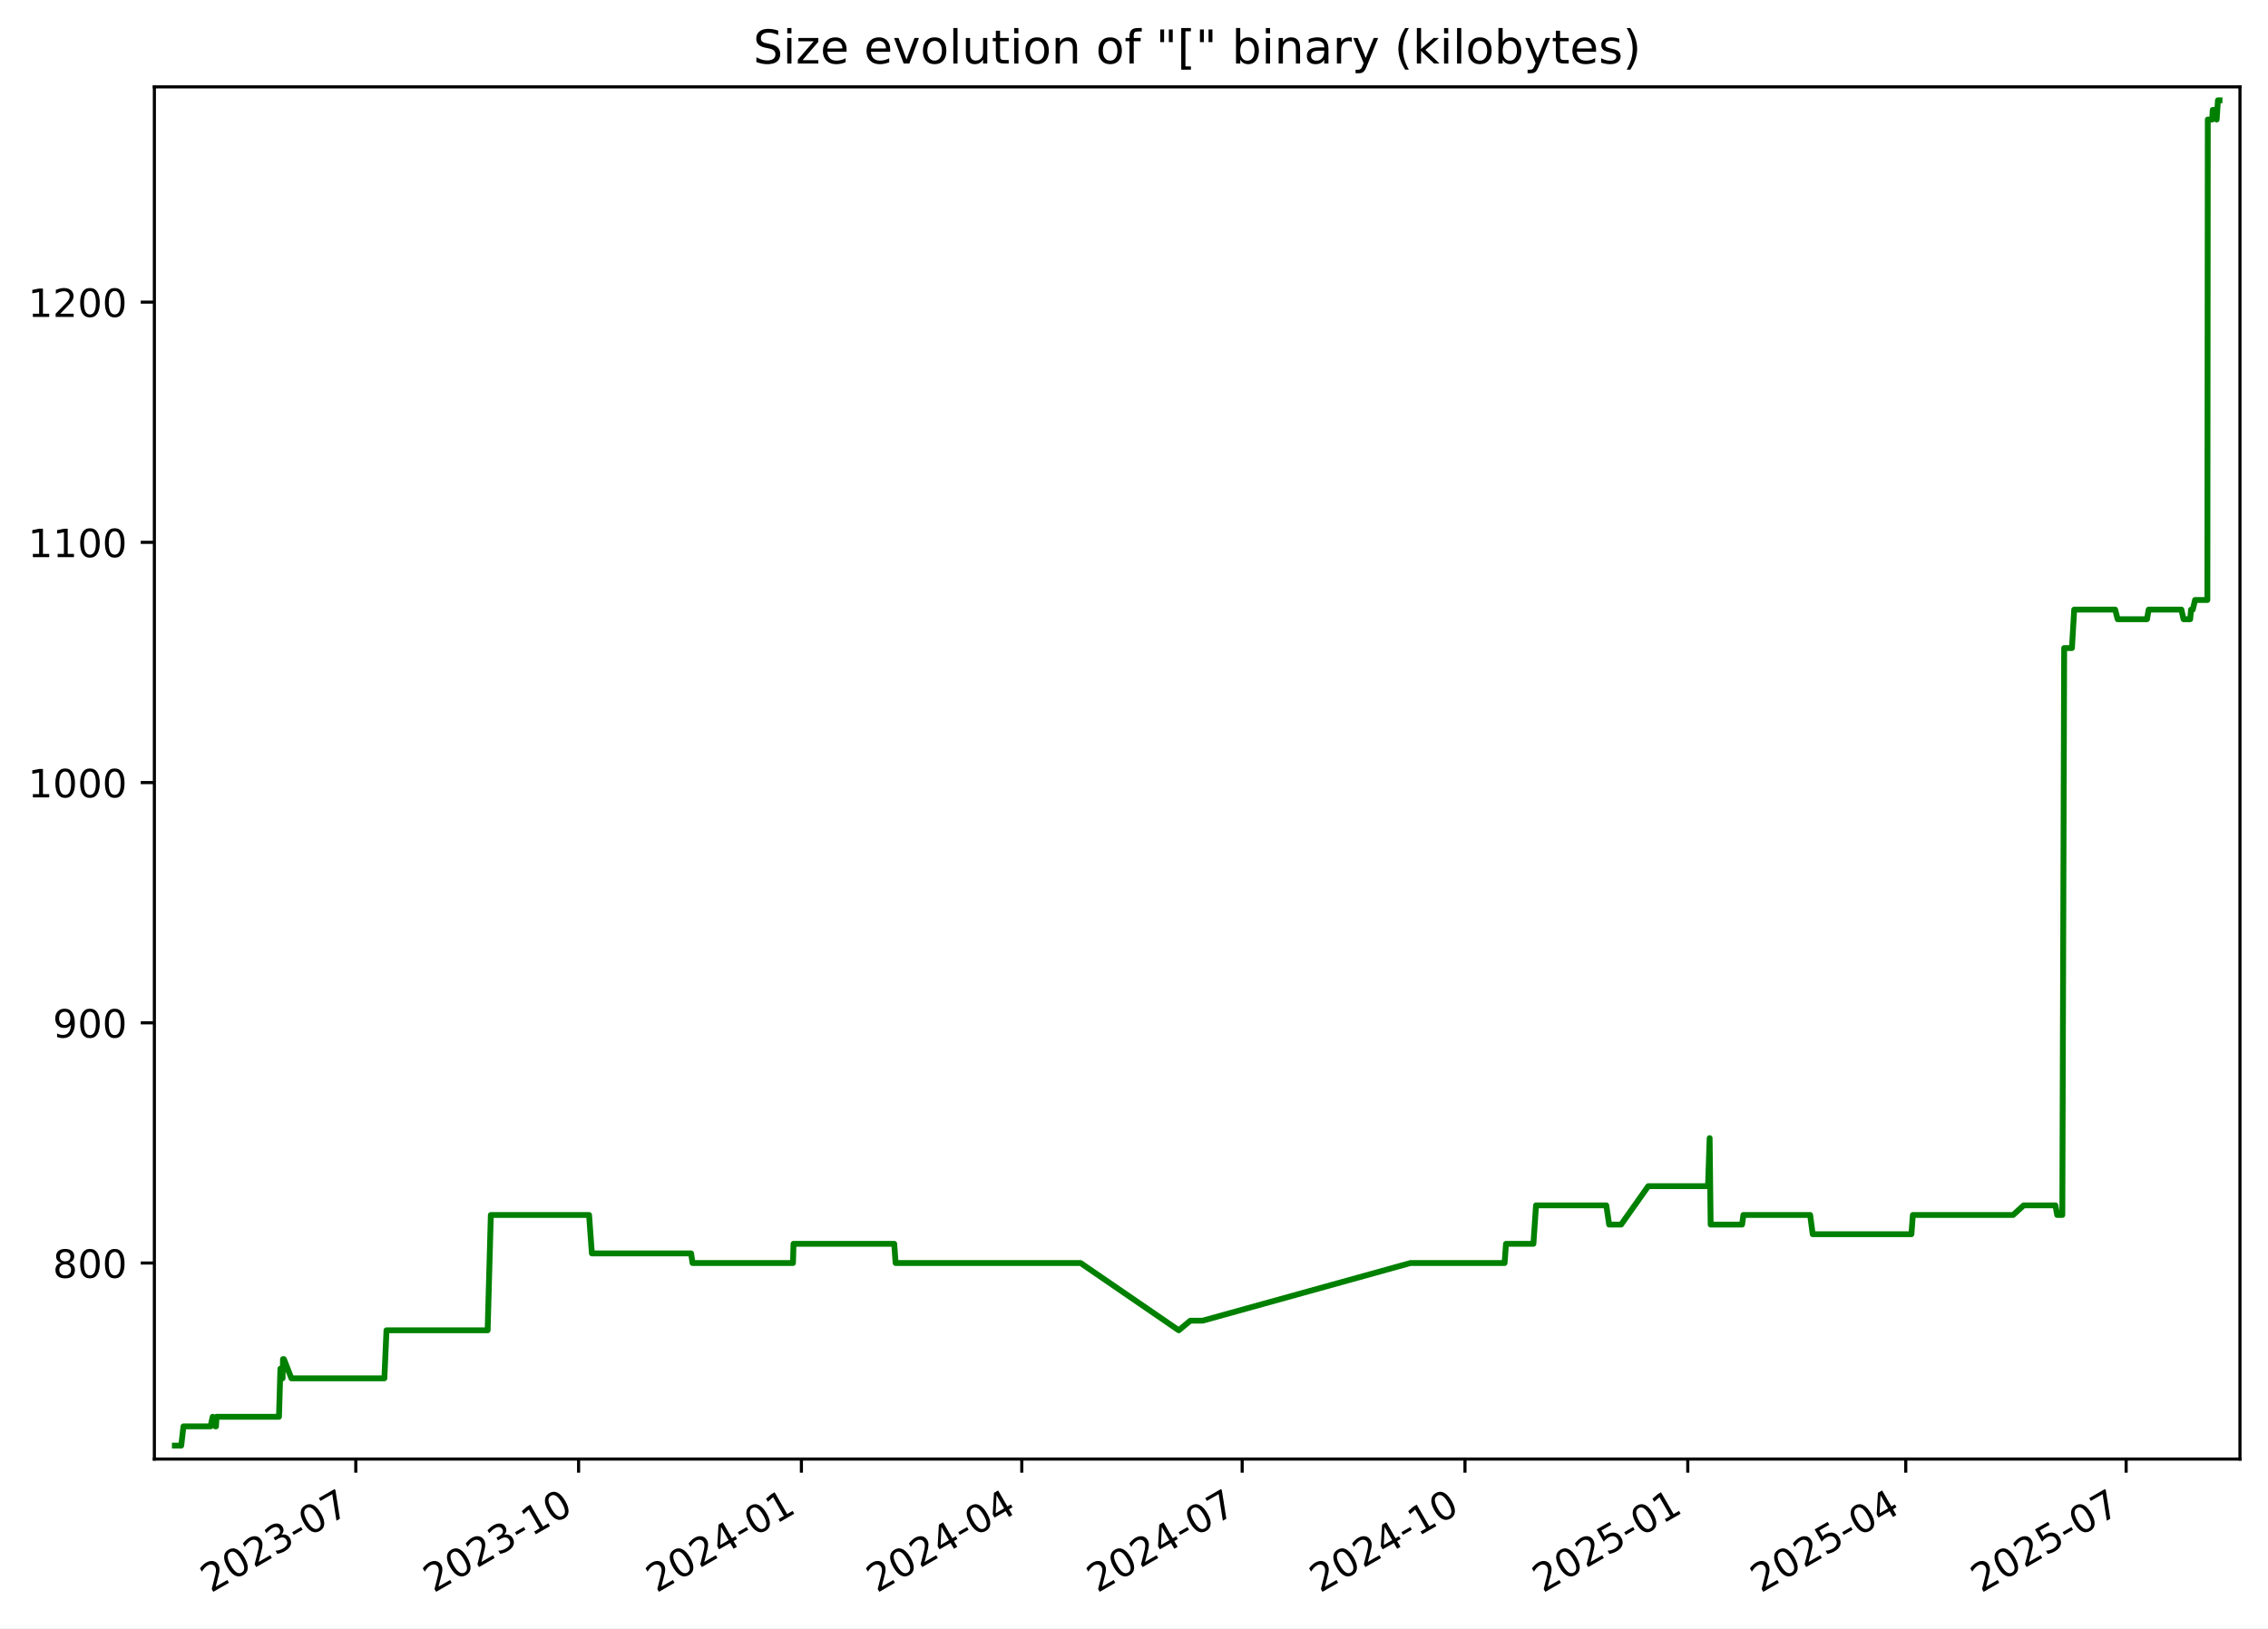
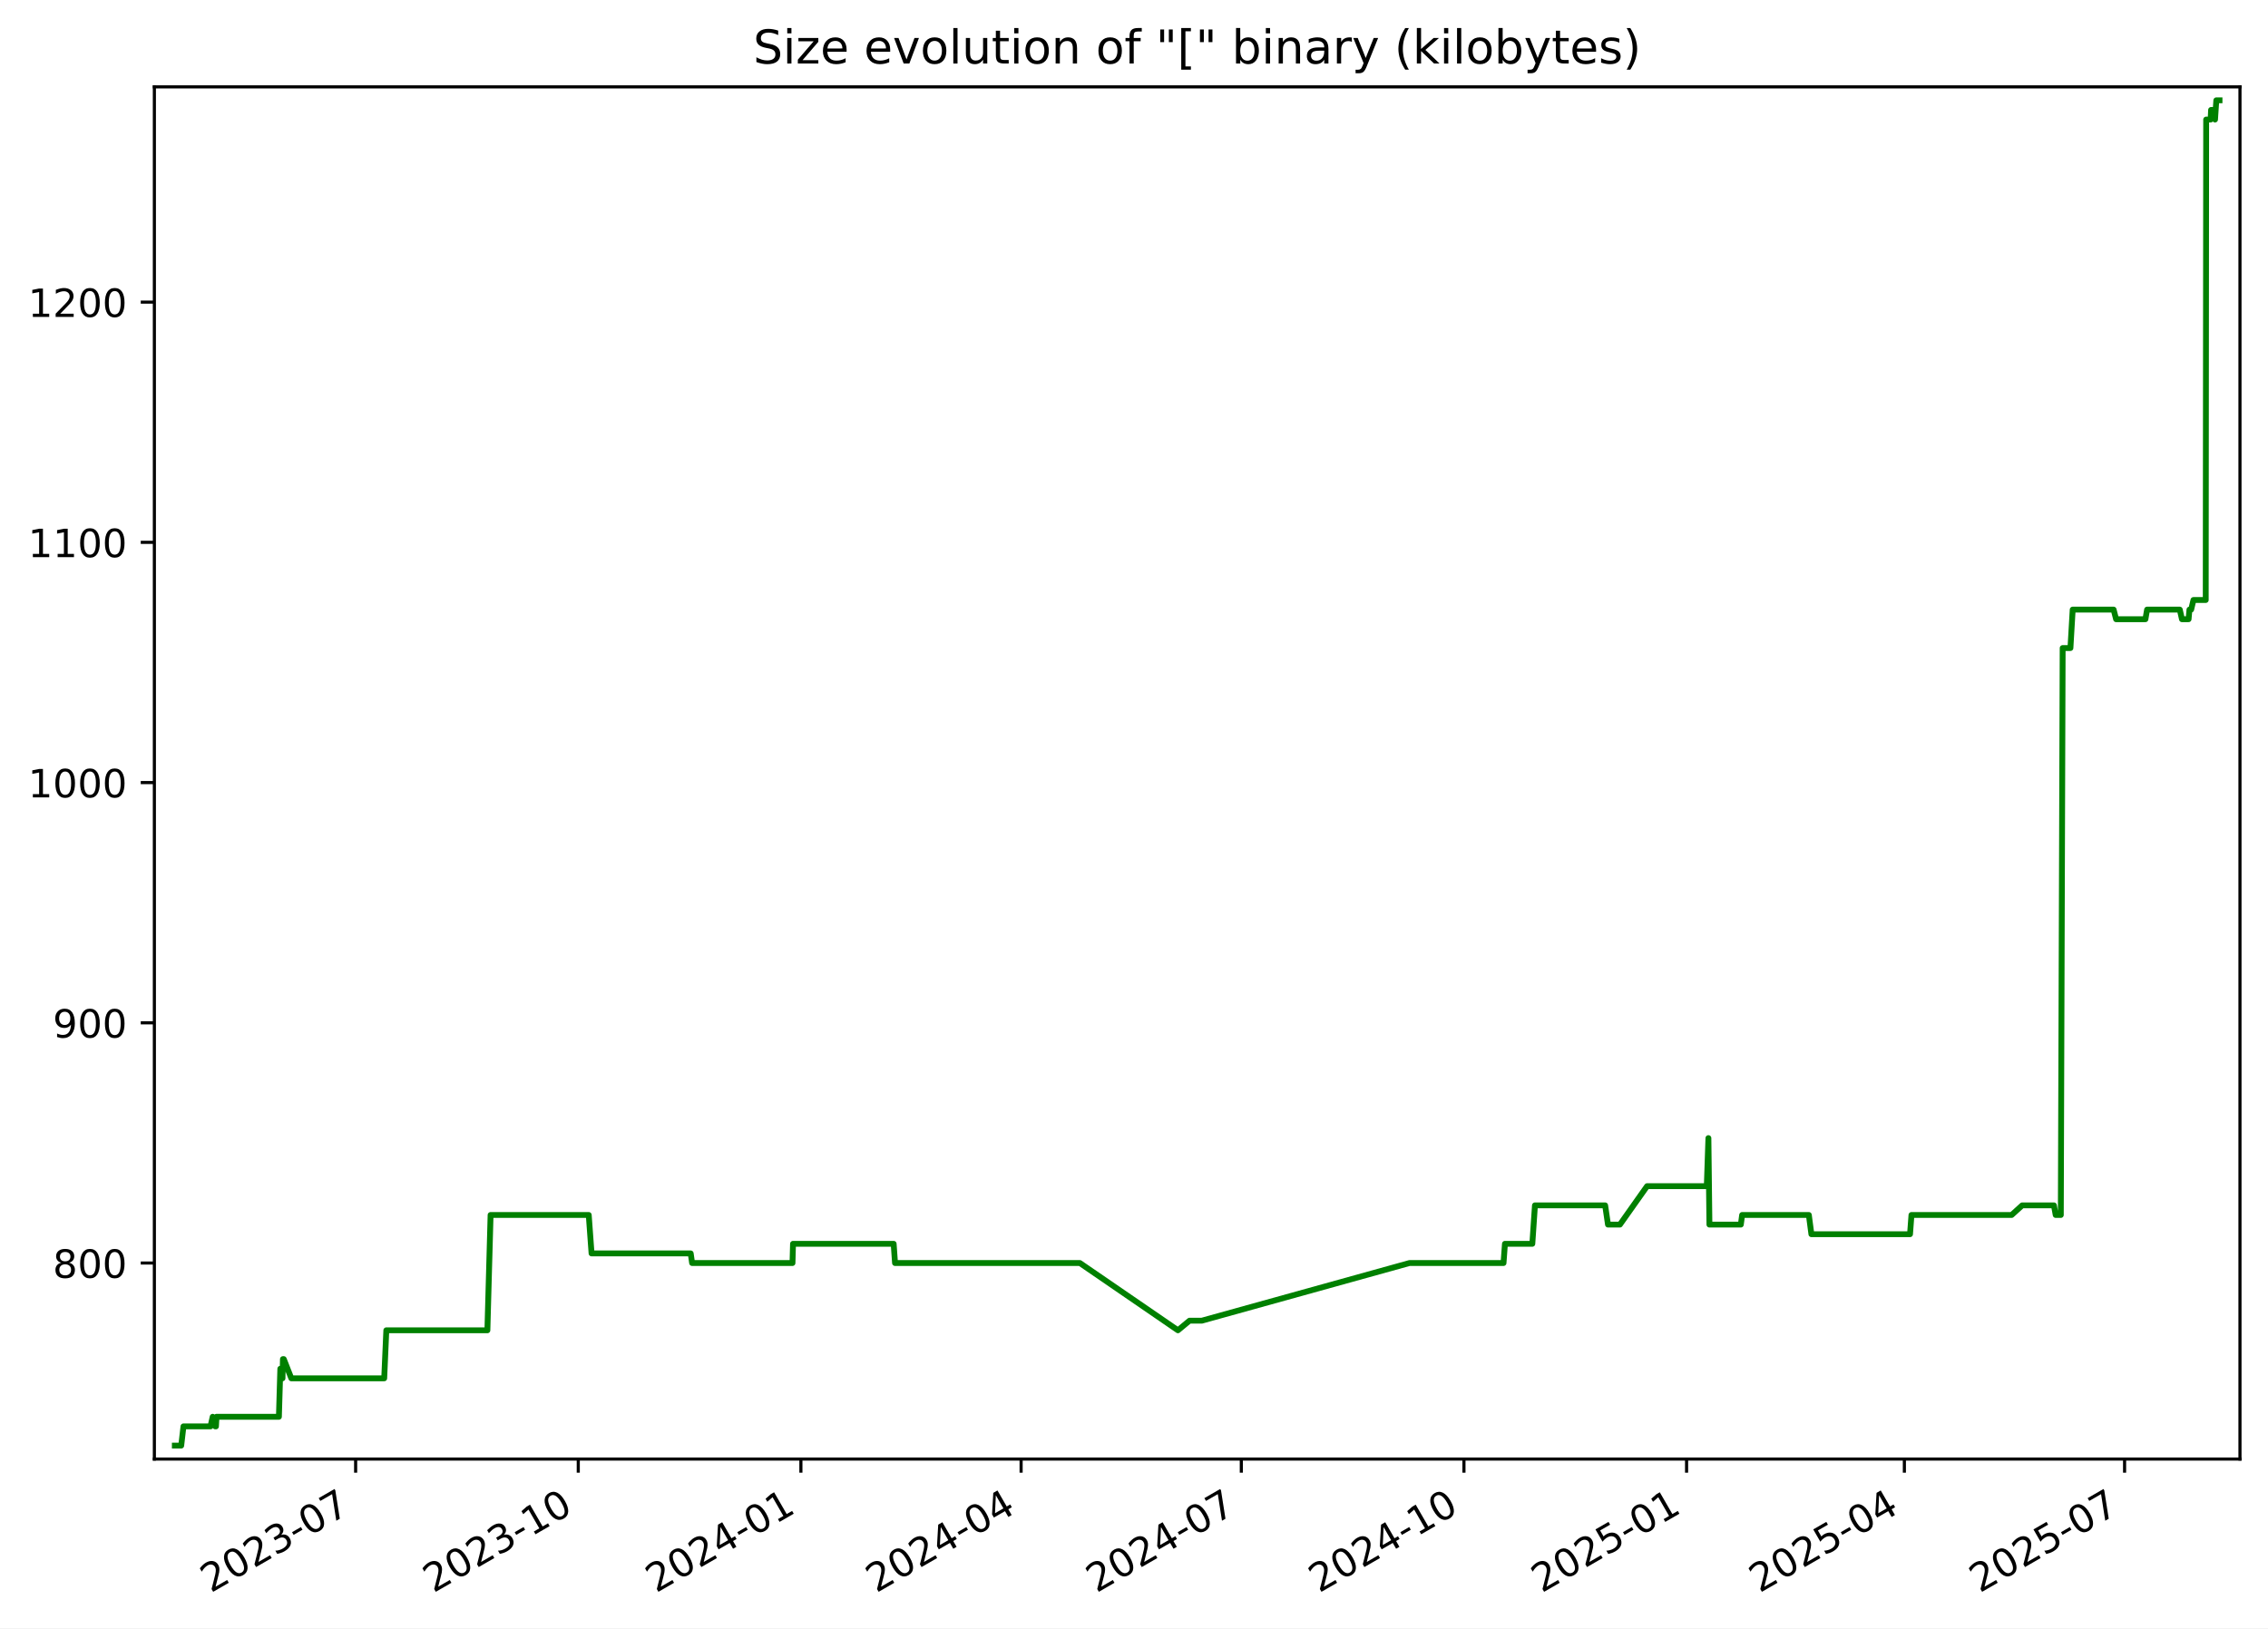
<svg xmlns="http://www.w3.org/2000/svg" xmlns:xlink="http://www.w3.org/1999/xlink" width="582.53pt" height="418.303pt" viewBox="0 0 582.53 418.303" version="1.1">
  <defs>
    <style type="text/css">*{stroke-linejoin: round; stroke-linecap: butt}</style>
  </defs>
  <g id="figure_1">
    <g id="patch_1">
      <path d="M -0 418.303  L 582.53 418.303  L 582.53 0  L -0 0  z " style="fill: #ffffff" />
    </g>
    <g id="axes_1">
      <g id="patch_2">
        <path d="M 39.65 374.83  L 575.33 374.83  L 575.33 22.318  L 39.65 22.318  z " style="fill: #ffffff" />
      </g>
      <g id="matplotlib.axis_1">
        <g id="xtick_1">
          <g id="line2d_1">
            <defs>
-               <path id="ma4e6aa9e94" d="M 0 0  L 0 3.5  " style="stroke: #000000; stroke-width: 0.8" />
+               <path id="m3829c52423" d="M 0 0  L 0 3.5  " style="stroke: #000000; stroke-width: 0.8" />
            </defs>
            <g>
-               <use xlink:href="#ma4e6aa9e94" x="91.381" y="374.83" style="stroke: #000000; stroke-width: 0.8" />
+               <use xlink:href="#m3829c52423" x="91.344" y="374.83" style="stroke: #000000; stroke-width: 0.8" />
            </g>
          </g>
          <g id="text_1">
-             <g transform="translate(54.1563 409.302) rotate(-30) scale(0.1 -0.1)">
+             <g transform="translate(54.11913 409.302) rotate(-30) scale(0.1 -0.1)">
              <defs>
                <path id="DejaVuSans-32" d="M 1228 531  L 3431 531  L 3431 0  L 469 0  L 469 531  Q 828 903 1448 1529  Q 2069 2156 2228 2338  Q 2531 2678 2651 2914  Q 2772 3150 2772 3378  Q 2772 3750 2511 3984  Q 2250 4219 1831 4219  Q 1534 4219 1204 4116  Q 875 4013 500 3803  L 500 4441  Q 881 4594 1212 4672  Q 1544 4750 1819 4750  Q 2544 4750 2975 4387  Q 3406 4025 3406 3419  Q 3406 3131 3298 2873  Q 3191 2616 2906 2266  Q 2828 2175 2409 1742  Q 1991 1309 1228 531  z " transform="scale(0.015625)" />
                <path id="DejaVuSans-30" d="M 2034 4250  Q 1547 4250 1301 3770  Q 1056 3291 1056 2328  Q 1056 1369 1301 889  Q 1547 409 2034 409  Q 2525 409 2770 889  Q 3016 1369 3016 2328  Q 3016 3291 2770 3770  Q 2525 4250 2034 4250  z M 2034 4750  Q 2819 4750 3233 4129  Q 3647 3509 3647 2328  Q 3647 1150 3233 529  Q 2819 -91 2034 -91  Q 1250 -91 836 529  Q 422 1150 422 2328  Q 422 3509 836 4129  Q 1250 4750 2034 4750  z " transform="scale(0.015625)" />
                <path id="DejaVuSans-33" d="M 2597 2516  Q 3050 2419 3304 2112  Q 3559 1806 3559 1356  Q 3559 666 3084 287  Q 2609 -91 1734 -91  Q 1441 -91 1130 -33  Q 819 25 488 141  L 488 750  Q 750 597 1062 519  Q 1375 441 1716 441  Q 2309 441 2620 675  Q 2931 909 2931 1356  Q 2931 1769 2642 2001  Q 2353 2234 1838 2234  L 1294 2234  L 1294 2753  L 1863 2753  Q 2328 2753 2575 2939  Q 2822 3125 2822 3475  Q 2822 3834 2567 4026  Q 2313 4219 1838 4219  Q 1578 4219 1281 4162  Q 984 4106 628 3988  L 628 4550  Q 988 4650 1302 4700  Q 1616 4750 1894 4750  Q 2613 4750 3031 4423  Q 3450 4097 3450 3541  Q 3450 3153 3228 2886  Q 3006 2619 2597 2516  z " transform="scale(0.015625)" />
                <path id="DejaVuSans-2d" d="M 313 2009  L 1997 2009  L 1997 1497  L 313 1497  L 313 2009  z " transform="scale(0.015625)" />
                <path id="DejaVuSans-37" d="M 525 4666  L 3525 4666  L 3525 4397  L 1831 0  L 1172 0  L 2766 4134  L 525 4134  L 525 4666  z " transform="scale(0.015625)" />
              </defs>
              <use xlink:href="#DejaVuSans-32" />
              <use xlink:href="#DejaVuSans-30" x="63.623" />
              <use xlink:href="#DejaVuSans-32" x="127.246" />
              <use xlink:href="#DejaVuSans-33" x="190.869" />
              <use xlink:href="#DejaVuSans-2d" x="254.492" />
              <use xlink:href="#DejaVuSans-30" x="290.576" />
              <use xlink:href="#DejaVuSans-37" x="354.199" />
            </g>
          </g>
        </g>
        <g id="xtick_2">
          <g id="line2d_2">
            <g>
-               <use xlink:href="#ma4e6aa9e94" x="148.609" y="374.83" style="stroke: #000000; stroke-width: 0.8" />
+               <use xlink:href="#m3829c52423" x="148.526" y="374.83" style="stroke: #000000; stroke-width: 0.8" />
            </g>
          </g>
          <g id="text_2">
-             <g transform="translate(111.3842 409.302) rotate(-30) scale(0.1 -0.1)">
+             <g transform="translate(111.3012 409.302) rotate(-30) scale(0.1 -0.1)">
              <defs>
                <path id="DejaVuSans-31" d="M 794 531  L 1825 531  L 1825 4091  L 703 3866  L 703 4441  L 1819 4666  L 2450 4666  L 2450 531  L 3481 531  L 3481 0  L 794 0  L 794 531  z " transform="scale(0.015625)" />
              </defs>
              <use xlink:href="#DejaVuSans-32" />
              <use xlink:href="#DejaVuSans-30" x="63.623" />
              <use xlink:href="#DejaVuSans-32" x="127.246" />
              <use xlink:href="#DejaVuSans-33" x="190.869" />
              <use xlink:href="#DejaVuSans-2d" x="254.492" />
              <use xlink:href="#DejaVuSans-31" x="290.576" />
              <use xlink:href="#DejaVuSans-30" x="354.199" />
            </g>
          </g>
        </g>
        <g id="xtick_3">
          <g id="line2d_3">
            <g>
-               <use xlink:href="#ma4e6aa9e94" x="205.837" y="374.83" style="stroke: #000000; stroke-width: 0.8" />
+               <use xlink:href="#m3829c52423" x="205.708" y="374.83" style="stroke: #000000; stroke-width: 0.8" />
            </g>
          </g>
          <g id="text_3">
-             <g transform="translate(168.6121 409.302) rotate(-30) scale(0.1 -0.1)">
+             <g transform="translate(168.4834 409.302) rotate(-30) scale(0.1 -0.1)">
              <defs>
                <path id="DejaVuSans-34" d="M 2419 4116  L 825 1625  L 2419 1625  L 2419 4116  z M 2253 4666  L 3047 4666  L 3047 1625  L 3713 1625  L 3713 1100  L 3047 1100  L 3047 0  L 2419 0  L 2419 1100  L 313 1100  L 313 1709  L 2253 4666  z " transform="scale(0.015625)" />
              </defs>
              <use xlink:href="#DejaVuSans-32" />
              <use xlink:href="#DejaVuSans-30" x="63.623" />
              <use xlink:href="#DejaVuSans-32" x="127.246" />
              <use xlink:href="#DejaVuSans-34" x="190.869" />
              <use xlink:href="#DejaVuSans-2d" x="254.492" />
              <use xlink:href="#DejaVuSans-30" x="290.576" />
              <use xlink:href="#DejaVuSans-31" x="354.199" />
            </g>
          </g>
        </g>
        <g id="xtick_4">
          <g id="line2d_4">
            <g>
-               <use xlink:href="#ma4e6aa9e94" x="262.443" y="374.83" style="stroke: #000000; stroke-width: 0.8" />
+               <use xlink:href="#m3829c52423" x="262.269" y="374.83" style="stroke: #000000; stroke-width: 0.8" />
            </g>
          </g>
          <g id="text_4">
-             <g transform="translate(225.2179 409.302) rotate(-30) scale(0.1 -0.1)">
+             <g transform="translate(225.0439 409.302) rotate(-30) scale(0.1 -0.1)">
              <use xlink:href="#DejaVuSans-32" />
              <use xlink:href="#DejaVuSans-30" x="63.623" />
              <use xlink:href="#DejaVuSans-32" x="127.246" />
              <use xlink:href="#DejaVuSans-34" x="190.869" />
              <use xlink:href="#DejaVuSans-2d" x="254.492" />
              <use xlink:href="#DejaVuSans-30" x="290.576" />
              <use xlink:href="#DejaVuSans-34" x="354.199" />
            </g>
          </g>
        </g>
        <g id="xtick_5">
          <g id="line2d_5">
            <g>
-               <use xlink:href="#ma4e6aa9e94" x="319.049" y="374.83" style="stroke: #000000; stroke-width: 0.8" />
+               <use xlink:href="#m3829c52423" x="318.829" y="374.83" style="stroke: #000000; stroke-width: 0.8" />
            </g>
          </g>
          <g id="text_5">
-             <g transform="translate(281.8238 409.302) rotate(-30) scale(0.1 -0.1)">
+             <g transform="translate(281.6045 409.302) rotate(-30) scale(0.1 -0.1)">
              <use xlink:href="#DejaVuSans-32" />
              <use xlink:href="#DejaVuSans-30" x="63.623" />
              <use xlink:href="#DejaVuSans-32" x="127.246" />
              <use xlink:href="#DejaVuSans-34" x="190.869" />
              <use xlink:href="#DejaVuSans-2d" x="254.492" />
              <use xlink:href="#DejaVuSans-30" x="290.576" />
              <use xlink:href="#DejaVuSans-37" x="354.199" />
            </g>
          </g>
        </g>
        <g id="xtick_6">
          <g id="line2d_6">
            <g>
-               <use xlink:href="#ma4e6aa9e94" x="376.276" y="374.83" style="stroke: #000000; stroke-width: 0.8" />
+               <use xlink:href="#m3829c52423" x="376.011" y="374.83" style="stroke: #000000; stroke-width: 0.8" />
            </g>
          </g>
          <g id="text_6">
-             <g transform="translate(339.0517 409.302) rotate(-30) scale(0.1 -0.1)">
+             <g transform="translate(338.7866 409.302) rotate(-30) scale(0.1 -0.1)">
              <use xlink:href="#DejaVuSans-32" />
              <use xlink:href="#DejaVuSans-30" x="63.623" />
              <use xlink:href="#DejaVuSans-32" x="127.246" />
              <use xlink:href="#DejaVuSans-34" x="190.869" />
              <use xlink:href="#DejaVuSans-2d" x="254.492" />
              <use xlink:href="#DejaVuSans-31" x="290.576" />
              <use xlink:href="#DejaVuSans-30" x="354.199" />
            </g>
          </g>
        </g>
        <g id="xtick_7">
          <g id="line2d_7">
            <g>
-               <use xlink:href="#ma4e6aa9e94" x="433.504" y="374.83" style="stroke: #000000; stroke-width: 0.8" />
+               <use xlink:href="#m3829c52423" x="433.194" y="374.83" style="stroke: #000000; stroke-width: 0.8" />
            </g>
          </g>
          <g id="text_7">
-             <g transform="translate(396.2796 409.302) rotate(-30) scale(0.1 -0.1)">
+             <g transform="translate(395.9687 409.302) rotate(-30) scale(0.1 -0.1)">
              <defs>
                <path id="DejaVuSans-35" d="M 691 4666  L 3169 4666  L 3169 4134  L 1269 4134  L 1269 2991  Q 1406 3038 1543 3061  Q 1681 3084 1819 3084  Q 2600 3084 3056 2656  Q 3513 2228 3513 1497  Q 3513 744 3044 326  Q 2575 -91 1722 -91  Q 1428 -91 1123 -41  Q 819 9 494 109  L 494 744  Q 775 591 1075 516  Q 1375 441 1709 441  Q 2250 441 2565 725  Q 2881 1009 2881 1497  Q 2881 1984 2565 2268  Q 2250 2553 1709 2553  Q 1456 2553 1204 2497  Q 953 2441 691 2322  L 691 4666  z " transform="scale(0.015625)" />
              </defs>
              <use xlink:href="#DejaVuSans-32" />
              <use xlink:href="#DejaVuSans-30" x="63.623" />
              <use xlink:href="#DejaVuSans-32" x="127.246" />
              <use xlink:href="#DejaVuSans-35" x="190.869" />
              <use xlink:href="#DejaVuSans-2d" x="254.492" />
              <use xlink:href="#DejaVuSans-30" x="290.576" />
              <use xlink:href="#DejaVuSans-31" x="354.199" />
            </g>
          </g>
        </g>
        <g id="xtick_8">
          <g id="line2d_8">
            <g>
-               <use xlink:href="#ma4e6aa9e94" x="489.488" y="374.83" style="stroke: #000000; stroke-width: 0.8" />
+               <use xlink:href="#m3829c52423" x="489.133" y="374.83" style="stroke: #000000; stroke-width: 0.8" />
            </g>
          </g>
          <g id="text_8">
-             <g transform="translate(452.2634 409.302) rotate(-30) scale(0.1 -0.1)">
+             <g transform="translate(451.9078 409.302) rotate(-30) scale(0.1 -0.1)">
              <use xlink:href="#DejaVuSans-32" />
              <use xlink:href="#DejaVuSans-30" x="63.623" />
              <use xlink:href="#DejaVuSans-32" x="127.246" />
              <use xlink:href="#DejaVuSans-35" x="190.869" />
              <use xlink:href="#DejaVuSans-2d" x="254.492" />
              <use xlink:href="#DejaVuSans-30" x="290.576" />
              <use xlink:href="#DejaVuSans-34" x="354.199" />
            </g>
          </g>
        </g>
        <g id="xtick_9">
          <g id="line2d_9">
            <g>
-               <use xlink:href="#ma4e6aa9e94" x="546.094" y="374.83" style="stroke: #000000; stroke-width: 0.8" />
+               <use xlink:href="#m3829c52423" x="545.693" y="374.83" style="stroke: #000000; stroke-width: 0.8" />
            </g>
          </g>
          <g id="text_9">
-             <g transform="translate(508.8692 409.302) rotate(-30) scale(0.1 -0.1)">
+             <g transform="translate(508.4683 409.302) rotate(-30) scale(0.1 -0.1)">
              <use xlink:href="#DejaVuSans-32" />
              <use xlink:href="#DejaVuSans-30" x="63.623" />
              <use xlink:href="#DejaVuSans-32" x="127.246" />
              <use xlink:href="#DejaVuSans-35" x="190.869" />
              <use xlink:href="#DejaVuSans-2d" x="254.492" />
              <use xlink:href="#DejaVuSans-30" x="290.576" />
              <use xlink:href="#DejaVuSans-37" x="354.199" />
            </g>
          </g>
        </g>
      </g>
      <g id="matplotlib.axis_2">
        <g id="ytick_1">
          <g id="line2d_10">
            <defs>
-               <path id="mae552169a6" d="M 0 0  L -3.5 0  " style="stroke: #000000; stroke-width: 0.8" />
+               <path id="m55aab3636f" d="M 0 0  L -3.5 0  " style="stroke: #000000; stroke-width: 0.8" />
            </defs>
            <g>
-               <use xlink:href="#mae552169a6" x="39.65" y="324.471" style="stroke: #000000; stroke-width: 0.8" />
+               <use xlink:href="#m55aab3636f" x="39.65" y="324.471" style="stroke: #000000; stroke-width: 0.8" />
            </g>
          </g>
          <g id="text_10">
            <g transform="translate(13.5625 328.2705) scale(0.1 -0.1)">
              <defs>
                <path id="DejaVuSans-38" d="M 2034 2216  Q 1584 2216 1326 1975  Q 1069 1734 1069 1313  Q 1069 891 1326 650  Q 1584 409 2034 409  Q 2484 409 2743 651  Q 3003 894 3003 1313  Q 3003 1734 2745 1975  Q 2488 2216 2034 2216  z M 1403 2484  Q 997 2584 770 2862  Q 544 3141 544 3541  Q 544 4100 942 4425  Q 1341 4750 2034 4750  Q 2731 4750 3128 4425  Q 3525 4100 3525 3541  Q 3525 3141 3298 2862  Q 3072 2584 2669 2484  Q 3125 2378 3379 2068  Q 3634 1759 3634 1313  Q 3634 634 3220 271  Q 2806 -91 2034 -91  Q 1263 -91 848 271  Q 434 634 434 1313  Q 434 1759 690 2068  Q 947 2378 1403 2484  z M 1172 3481  Q 1172 3119 1398 2916  Q 1625 2713 2034 2713  Q 2441 2713 2670 2916  Q 2900 3119 2900 3481  Q 2900 3844 2670 4047  Q 2441 4250 2034 4250  Q 1625 4250 1398 4047  Q 1172 3844 1172 3481  z " transform="scale(0.015625)" />
              </defs>
              <use xlink:href="#DejaVuSans-38" />
              <use xlink:href="#DejaVuSans-30" x="63.623" />
              <use xlink:href="#DejaVuSans-30" x="127.246" />
            </g>
          </g>
        </g>
        <g id="ytick_2">
          <g id="line2d_11">
            <g>
-               <use xlink:href="#mae552169a6" x="39.65" y="262.757" style="stroke: #000000; stroke-width: 0.8" />
+               <use xlink:href="#m55aab3636f" x="39.65" y="262.757" style="stroke: #000000; stroke-width: 0.8" />
            </g>
          </g>
          <g id="text_11">
            <g transform="translate(13.5625 266.5562) scale(0.1 -0.1)">
              <defs>
                <path id="DejaVuSans-39" d="M 703 97  L 703 672  Q 941 559 1184 500  Q 1428 441 1663 441  Q 2288 441 2617 861  Q 2947 1281 2994 2138  Q 2813 1869 2534 1725  Q 2256 1581 1919 1581  Q 1219 1581 811 2004  Q 403 2428 403 3163  Q 403 3881 828 4315  Q 1253 4750 1959 4750  Q 2769 4750 3195 4129  Q 3622 3509 3622 2328  Q 3622 1225 3098 567  Q 2575 -91 1691 -91  Q 1453 -91 1209 -44  Q 966 3 703 97  z M 1959 2075  Q 2384 2075 2632 2365  Q 2881 2656 2881 3163  Q 2881 3666 2632 3958  Q 2384 4250 1959 4250  Q 1534 4250 1286 3958  Q 1038 3666 1038 3163  Q 1038 2656 1286 2365  Q 1534 2075 1959 2075  z " transform="scale(0.015625)" />
              </defs>
              <use xlink:href="#DejaVuSans-39" />
              <use xlink:href="#DejaVuSans-30" x="63.623" />
              <use xlink:href="#DejaVuSans-30" x="127.246" />
            </g>
          </g>
        </g>
        <g id="ytick_3">
          <g id="line2d_12">
            <g>
-               <use xlink:href="#mae552169a6" x="39.65" y="201.043" style="stroke: #000000; stroke-width: 0.8" />
+               <use xlink:href="#m55aab3636f" x="39.65" y="201.043" style="stroke: #000000; stroke-width: 0.8" />
            </g>
          </g>
          <g id="text_12">
            <g transform="translate(7.2 204.8419) scale(0.1 -0.1)">
              <use xlink:href="#DejaVuSans-31" />
              <use xlink:href="#DejaVuSans-30" x="63.623" />
              <use xlink:href="#DejaVuSans-30" x="127.246" />
              <use xlink:href="#DejaVuSans-30" x="190.869" />
            </g>
          </g>
        </g>
        <g id="ytick_4">
          <g id="line2d_13">
            <g>
-               <use xlink:href="#mae552169a6" x="39.65" y="139.328" style="stroke: #000000; stroke-width: 0.8" />
+               <use xlink:href="#m55aab3636f" x="39.65" y="139.328" style="stroke: #000000; stroke-width: 0.8" />
            </g>
          </g>
          <g id="text_13">
            <g transform="translate(7.2 143.1276) scale(0.1 -0.1)">
              <use xlink:href="#DejaVuSans-31" />
              <use xlink:href="#DejaVuSans-31" x="63.623" />
              <use xlink:href="#DejaVuSans-30" x="127.246" />
              <use xlink:href="#DejaVuSans-30" x="190.869" />
            </g>
          </g>
        </g>
        <g id="ytick_5">
          <g id="line2d_14">
            <g>
-               <use xlink:href="#mae552169a6" x="39.65" y="77.614" style="stroke: #000000; stroke-width: 0.8" />
+               <use xlink:href="#m55aab3636f" x="39.65" y="77.614" style="stroke: #000000; stroke-width: 0.8" />
            </g>
          </g>
          <g id="text_14">
            <g transform="translate(7.2 81.41334) scale(0.1 -0.1)">
              <use xlink:href="#DejaVuSans-31" />
              <use xlink:href="#DejaVuSans-32" x="63.623" />
              <use xlink:href="#DejaVuSans-30" x="127.246" />
              <use xlink:href="#DejaVuSans-30" x="190.869" />
            </g>
          </g>
        </g>
      </g>
      <g id="line2d_15">
-         <path d="M 44.902 371.374  L 46.548 371.374  L 47.124 366.437  L 54.076 366.437  L 54.636 363.968  L 55.305 366.437  L 55.476 366.437  L 55.616 363.968  L 71.658 363.968  L 72.022 351.626  L 72.578 354.094  L 72.69 349.157  L 72.911 349.157  L 74.85 354.094  L 98.727 354.094  L 99.269 341.751  L 125.25 341.751  L 126.069 312.128  L 151.303 312.128  L 152.024 322.003  L 177.515 322.003  L 177.87 324.471  L 203.678 324.471  L 203.813 319.534  L 229.683 319.534  L 230.032 324.471  L 277.547 324.471  L 302.758 341.751  L 305.735 339.283  L 308.892 339.283  L 362.271 324.471  L 386.451 324.471  L 386.813 319.534  L 393.854 319.534  L 394.527 309.66  L 412.574 309.66  L 413.304 314.597  L 416.367 314.597  L 423.354 304.723  L 438.702 304.723  L 439.117 292.38  L 439.378 314.597  L 447.45 314.597  L 447.783 312.128  L 464.935 312.128  L 465.588 317.066  L 490.943 317.066  L 491.309 312.128  L 517.059 312.128  L 519.777 309.66  L 527.933 309.66  L 528.383 312.128  L 529.704 312.128  L 530.176 166.483  L 532.175 166.483  L 532.754 156.608  L 543.277 156.608  L 543.913 159.077  L 551.451 159.077  L 551.879 156.608  L 560.284 156.608  L 560.841 159.077  L 562.545 159.077  L 562.77 156.608  L 563.209 156.608  L 563.796 154.14  L 566.956 154.14  L 567.067 30.711  L 568.214 30.711  L 568.33 28.243  L 568.94 28.243  L 569.344 30.711  L 569.672 25.774  L 570.078 25.774  L 570.078 25.774  " clip-path="url(#p0147430e13)" style="fill: none; stroke: #008000; stroke-width: 1.5; stroke-linecap: square" />
+         <path d="M 44.902 371.374  L 46.547 371.374  L 47.123 366.437  L 54.069 366.437  L 54.628 363.968  L 55.297 366.437  L 55.468 366.437  L 55.607 363.968  L 71.637 363.968  L 72 351.626  L 72.556 354.094  L 72.668 349.157  L 72.889 349.157  L 74.826 354.094  L 98.684 354.094  L 99.225 341.751  L 125.186 341.751  L 126.005 312.128  L 151.218 312.128  L 151.938 322.003  L 177.408 322.003  L 177.764 324.471  L 203.551 324.471  L 203.685 319.534  L 229.535 319.534  L 229.884 324.471  L 277.361 324.471  L 302.552 341.751  L 305.527 339.283  L 308.681 339.283  L 362.017 324.471  L 386.178 324.471  L 386.54 319.534  L 393.575 319.534  L 394.247 309.66  L 412.28 309.66  L 413.009 314.597  L 416.07 314.597  L 423.051 304.723  L 438.387 304.723  L 438.801 292.38  L 439.062 314.597  L 447.128 314.597  L 447.461 312.128  L 464.599 312.128  L 465.252 317.066  L 490.586 317.066  L 490.952 312.128  L 516.681 312.128  L 519.397 309.66  L 527.547 309.66  L 527.997 312.128  L 529.316 312.128  L 529.788 166.483  L 531.785 166.483  L 532.364 156.608  L 542.879 156.608  L 543.514 159.077  L 551.046 159.077  L 551.473 156.608  L 559.872 156.608  L 560.429 159.077  L 562.131 159.077  L 562.355 156.608  L 562.794 156.608  L 563.381 154.14  L 566.538 154.14  L 566.649 30.711  L 567.796 30.711  L 567.911 28.243  L 568.521 28.243  L 568.925 30.711  L 569.253 25.774  L 570.078 25.774  L 570.078 25.774  " clip-path="url(#p7372ff90fb)" style="fill: none; stroke: #008000; stroke-width: 1.5; stroke-linecap: square" />
      </g>
      <g id="patch_3">
        <path d="M 39.65 374.83  L 39.65 22.318  " style="fill: none; stroke: #000000; stroke-width: 0.8; stroke-linejoin: miter; stroke-linecap: square" />
      </g>
      <g id="patch_4">
        <path d="M 575.33 374.83  L 575.33 22.318  " style="fill: none; stroke: #000000; stroke-width: 0.8; stroke-linejoin: miter; stroke-linecap: square" />
      </g>
      <g id="patch_5">
        <path d="M 39.65 374.83  L 575.33 374.83  " style="fill: none; stroke: #000000; stroke-width: 0.8; stroke-linejoin: miter; stroke-linecap: square" />
      </g>
      <g id="patch_6">
        <path d="M 39.65 22.318  L 575.33 22.318  " style="fill: none; stroke: #000000; stroke-width: 0.8; stroke-linejoin: miter; stroke-linecap: square" />
      </g>
      <g id="text_15">
        <g transform="translate(193.4534 16.31812) scale(0.12 -0.12)">
          <defs>
            <path id="DejaVuSans-53" d="M 3425 4513  L 3425 3897  Q 3066 4069 2747 4153  Q 2428 4238 2131 4238  Q 1616 4238 1336 4038  Q 1056 3838 1056 3469  Q 1056 3159 1242 3001  Q 1428 2844 1947 2747  L 2328 2669  Q 3034 2534 3370 2195  Q 3706 1856 3706 1288  Q 3706 609 3251 259  Q 2797 -91 1919 -91  Q 1588 -91 1214 -16  Q 841 59 441 206  L 441 856  Q 825 641 1194 531  Q 1563 422 1919 422  Q 2459 422 2753 634  Q 3047 847 3047 1241  Q 3047 1584 2836 1778  Q 2625 1972 2144 2069  L 1759 2144  Q 1053 2284 737 2584  Q 422 2884 422 3419  Q 422 4038 858 4394  Q 1294 4750 2059 4750  Q 2388 4750 2728 4690  Q 3069 4631 3425 4513  z " transform="scale(0.015625)" />
            <path id="DejaVuSans-69" d="M 603 3500  L 1178 3500  L 1178 0  L 603 0  L 603 3500  z M 603 4863  L 1178 4863  L 1178 4134  L 603 4134  L 603 4863  z " transform="scale(0.015625)" />
            <path id="DejaVuSans-7a" d="M 353 3500  L 3084 3500  L 3084 2975  L 922 459  L 3084 459  L 3084 0  L 275 0  L 275 525  L 2438 3041  L 353 3041  L 353 3500  z " transform="scale(0.015625)" />
            <path id="DejaVuSans-65" d="M 3597 1894  L 3597 1613  L 953 1613  Q 991 1019 1311 708  Q 1631 397 2203 397  Q 2534 397 2845 478  Q 3156 559 3463 722  L 3463 178  Q 3153 47 2828 -22  Q 2503 -91 2169 -91  Q 1331 -91 842 396  Q 353 884 353 1716  Q 353 2575 817 3079  Q 1281 3584 2069 3584  Q 2775 3584 3186 3129  Q 3597 2675 3597 1894  z M 3022 2063  Q 3016 2534 2758 2815  Q 2500 3097 2075 3097  Q 1594 3097 1305 2825  Q 1016 2553 972 2059  L 3022 2063  z " transform="scale(0.015625)" />
            <path id="DejaVuSans-20" transform="scale(0.015625)" />
            <path id="DejaVuSans-76" d="M 191 3500  L 800 3500  L 1894 563  L 2988 3500  L 3597 3500  L 2284 0  L 1503 0  L 191 3500  z " transform="scale(0.015625)" />
            <path id="DejaVuSans-6f" d="M 1959 3097  Q 1497 3097 1228 2736  Q 959 2375 959 1747  Q 959 1119 1226 758  Q 1494 397 1959 397  Q 2419 397 2687 759  Q 2956 1122 2956 1747  Q 2956 2369 2687 2733  Q 2419 3097 1959 3097  z M 1959 3584  Q 2709 3584 3137 3096  Q 3566 2609 3566 1747  Q 3566 888 3137 398  Q 2709 -91 1959 -91  Q 1206 -91 779 398  Q 353 888 353 1747  Q 353 2609 779 3096  Q 1206 3584 1959 3584  z " transform="scale(0.015625)" />
            <path id="DejaVuSans-6c" d="M 603 4863  L 1178 4863  L 1178 0  L 603 0  L 603 4863  z " transform="scale(0.015625)" />
            <path id="DejaVuSans-75" d="M 544 1381  L 544 3500  L 1119 3500  L 1119 1403  Q 1119 906 1312 657  Q 1506 409 1894 409  Q 2359 409 2629 706  Q 2900 1003 2900 1516  L 2900 3500  L 3475 3500  L 3475 0  L 2900 0  L 2900 538  Q 2691 219 2414 64  Q 2138 -91 1772 -91  Q 1169 -91 856 284  Q 544 659 544 1381  z M 1991 3584  L 1991 3584  z " transform="scale(0.015625)" />
            <path id="DejaVuSans-74" d="M 1172 4494  L 1172 3500  L 2356 3500  L 2356 3053  L 1172 3053  L 1172 1153  Q 1172 725 1289 603  Q 1406 481 1766 481  L 2356 481  L 2356 0  L 1766 0  Q 1100 0 847 248  Q 594 497 594 1153  L 594 3053  L 172 3053  L 172 3500  L 594 3500  L 594 4494  L 1172 4494  z " transform="scale(0.015625)" />
            <path id="DejaVuSans-6e" d="M 3513 2113  L 3513 0  L 2938 0  L 2938 2094  Q 2938 2591 2744 2837  Q 2550 3084 2163 3084  Q 1697 3084 1428 2787  Q 1159 2491 1159 1978  L 1159 0  L 581 0  L 581 3500  L 1159 3500  L 1159 2956  Q 1366 3272 1645 3428  Q 1925 3584 2291 3584  Q 2894 3584 3203 3211  Q 3513 2838 3513 2113  z " transform="scale(0.015625)" />
            <path id="DejaVuSans-66" d="M 2375 4863  L 2375 4384  L 1825 4384  Q 1516 4384 1395 4259  Q 1275 4134 1275 3809  L 1275 3500  L 2222 3500  L 2222 3053  L 1275 3053  L 1275 0  L 697 0  L 697 3053  L 147 3053  L 147 3500  L 697 3500  L 697 3744  Q 697 4328 969 4595  Q 1241 4863 1831 4863  L 2375 4863  z " transform="scale(0.015625)" />
            <path id="DejaVuSans-22" d="M 1147 4666  L 1147 2931  L 616 2931  L 616 4666  L 1147 4666  z M 2328 4666  L 2328 2931  L 1797 2931  L 1797 4666  L 2328 4666  z " transform="scale(0.015625)" />
            <path id="DejaVuSans-5b" d="M 550 4863  L 1875 4863  L 1875 4416  L 1125 4416  L 1125 -397  L 1875 -397  L 1875 -844  L 550 -844  L 550 4863  z " transform="scale(0.015625)" />
            <path id="DejaVuSans-62" d="M 3116 1747  Q 3116 2381 2855 2742  Q 2594 3103 2138 3103  Q 1681 3103 1420 2742  Q 1159 2381 1159 1747  Q 1159 1113 1420 752  Q 1681 391 2138 391  Q 2594 391 2855 752  Q 3116 1113 3116 1747  z M 1159 2969  Q 1341 3281 1617 3432  Q 1894 3584 2278 3584  Q 2916 3584 3314 3078  Q 3713 2572 3713 1747  Q 3713 922 3314 415  Q 2916 -91 2278 -91  Q 1894 -91 1617 61  Q 1341 213 1159 525  L 1159 0  L 581 0  L 581 4863  L 1159 4863  L 1159 2969  z " transform="scale(0.015625)" />
            <path id="DejaVuSans-61" d="M 2194 1759  Q 1497 1759 1228 1600  Q 959 1441 959 1056  Q 959 750 1161 570  Q 1363 391 1709 391  Q 2188 391 2477 730  Q 2766 1069 2766 1631  L 2766 1759  L 2194 1759  z M 3341 1997  L 3341 0  L 2766 0  L 2766 531  Q 2569 213 2275 61  Q 1981 -91 1556 -91  Q 1019 -91 701 211  Q 384 513 384 1019  Q 384 1609 779 1909  Q 1175 2209 1959 2209  L 2766 2209  L 2766 2266  Q 2766 2663 2505 2880  Q 2244 3097 1772 3097  Q 1472 3097 1187 3025  Q 903 2953 641 2809  L 641 3341  Q 956 3463 1253 3523  Q 1550 3584 1831 3584  Q 2591 3584 2966 3190  Q 3341 2797 3341 1997  z " transform="scale(0.015625)" />
            <path id="DejaVuSans-72" d="M 2631 2963  Q 2534 3019 2420 3045  Q 2306 3072 2169 3072  Q 1681 3072 1420 2755  Q 1159 2438 1159 1844  L 1159 0  L 581 0  L 581 3500  L 1159 3500  L 1159 2956  Q 1341 3275 1631 3429  Q 1922 3584 2338 3584  Q 2397 3584 2469 3576  Q 2541 3569 2628 3553  L 2631 2963  z " transform="scale(0.015625)" />
            <path id="DejaVuSans-79" d="M 2059 -325  Q 1816 -950 1584 -1140  Q 1353 -1331 966 -1331  L 506 -1331  L 506 -850  L 844 -850  Q 1081 -850 1212 -737  Q 1344 -625 1503 -206  L 1606 56  L 191 3500  L 800 3500  L 1894 763  L 2988 3500  L 3597 3500  L 2059 -325  z " transform="scale(0.015625)" />
            <path id="DejaVuSans-28" d="M 1984 4856  Q 1566 4138 1362 3434  Q 1159 2731 1159 2009  Q 1159 1288 1364 580  Q 1569 -128 1984 -844  L 1484 -844  Q 1016 -109 783 600  Q 550 1309 550 2009  Q 550 2706 781 3412  Q 1013 4119 1484 4856  L 1984 4856  z " transform="scale(0.015625)" />
            <path id="DejaVuSans-6b" d="M 581 4863  L 1159 4863  L 1159 1991  L 2875 3500  L 3609 3500  L 1753 1863  L 3688 0  L 2938 0  L 1159 1709  L 1159 0  L 581 0  L 581 4863  z " transform="scale(0.015625)" />
            <path id="DejaVuSans-73" d="M 2834 3397  L 2834 2853  Q 2591 2978 2328 3040  Q 2066 3103 1784 3103  Q 1356 3103 1142 2972  Q 928 2841 928 2578  Q 928 2378 1081 2264  Q 1234 2150 1697 2047  L 1894 2003  Q 2506 1872 2764 1633  Q 3022 1394 3022 966  Q 3022 478 2636 193  Q 2250 -91 1575 -91  Q 1294 -91 989 -36  Q 684 19 347 128  L 347 722  Q 666 556 975 473  Q 1284 391 1588 391  Q 1994 391 2212 530  Q 2431 669 2431 922  Q 2431 1156 2273 1281  Q 2116 1406 1581 1522  L 1381 1569  Q 847 1681 609 1914  Q 372 2147 372 2553  Q 372 3047 722 3315  Q 1072 3584 1716 3584  Q 2034 3584 2315 3537  Q 2597 3491 2834 3397  z " transform="scale(0.015625)" />
            <path id="DejaVuSans-29" d="M 513 4856  L 1013 4856  Q 1481 4119 1714 3412  Q 1947 2706 1947 2009  Q 1947 1309 1714 600  Q 1481 -109 1013 -844  L 513 -844  Q 928 -128 1133 580  Q 1338 1288 1338 2009  Q 1338 2731 1133 3434  Q 928 4138 513 4856  z " transform="scale(0.015625)" />
          </defs>
          <use xlink:href="#DejaVuSans-53" />
          <use xlink:href="#DejaVuSans-69" x="63.477" />
          <use xlink:href="#DejaVuSans-7a" x="91.26" />
          <use xlink:href="#DejaVuSans-65" x="143.75" />
          <use xlink:href="#DejaVuSans-20" x="205.273" />
          <use xlink:href="#DejaVuSans-65" x="237.061" />
          <use xlink:href="#DejaVuSans-76" x="298.584" />
          <use xlink:href="#DejaVuSans-6f" x="357.764" />
          <use xlink:href="#DejaVuSans-6c" x="418.945" />
          <use xlink:href="#DejaVuSans-75" x="446.729" />
          <use xlink:href="#DejaVuSans-74" x="510.107" />
          <use xlink:href="#DejaVuSans-69" x="549.316" />
          <use xlink:href="#DejaVuSans-6f" x="577.1" />
          <use xlink:href="#DejaVuSans-6e" x="638.281" />
          <use xlink:href="#DejaVuSans-20" x="701.66" />
          <use xlink:href="#DejaVuSans-6f" x="733.447" />
          <use xlink:href="#DejaVuSans-66" x="794.629" />
          <use xlink:href="#DejaVuSans-20" x="829.834" />
          <use xlink:href="#DejaVuSans-22" x="861.621" />
          <use xlink:href="#DejaVuSans-5b" x="907.617" />
          <use xlink:href="#DejaVuSans-22" x="946.631" />
          <use xlink:href="#DejaVuSans-20" x="992.627" />
          <use xlink:href="#DejaVuSans-62" x="1024.414" />
          <use xlink:href="#DejaVuSans-69" x="1087.891" />
          <use xlink:href="#DejaVuSans-6e" x="1115.674" />
          <use xlink:href="#DejaVuSans-61" x="1179.053" />
          <use xlink:href="#DejaVuSans-72" x="1240.332" />
          <use xlink:href="#DejaVuSans-79" x="1281.445" />
          <use xlink:href="#DejaVuSans-20" x="1340.625" />
          <use xlink:href="#DejaVuSans-28" x="1372.412" />
          <use xlink:href="#DejaVuSans-6b" x="1411.426" />
          <use xlink:href="#DejaVuSans-69" x="1469.336" />
          <use xlink:href="#DejaVuSans-6c" x="1497.119" />
          <use xlink:href="#DejaVuSans-6f" x="1524.902" />
          <use xlink:href="#DejaVuSans-62" x="1586.084" />
          <use xlink:href="#DejaVuSans-79" x="1649.561" />
          <use xlink:href="#DejaVuSans-74" x="1708.74" />
          <use xlink:href="#DejaVuSans-65" x="1747.949" />
          <use xlink:href="#DejaVuSans-73" x="1809.473" />
          <use xlink:href="#DejaVuSans-29" x="1861.572" />
        </g>
      </g>
    </g>
  </g>
  <defs>
-     <clipPath id="p0147430e13">
+     <clipPath id="p7372ff90fb">
      <rect x="39.65" y="22.318" width="535.68" height="352.512" />
    </clipPath>
  </defs>
</svg>
